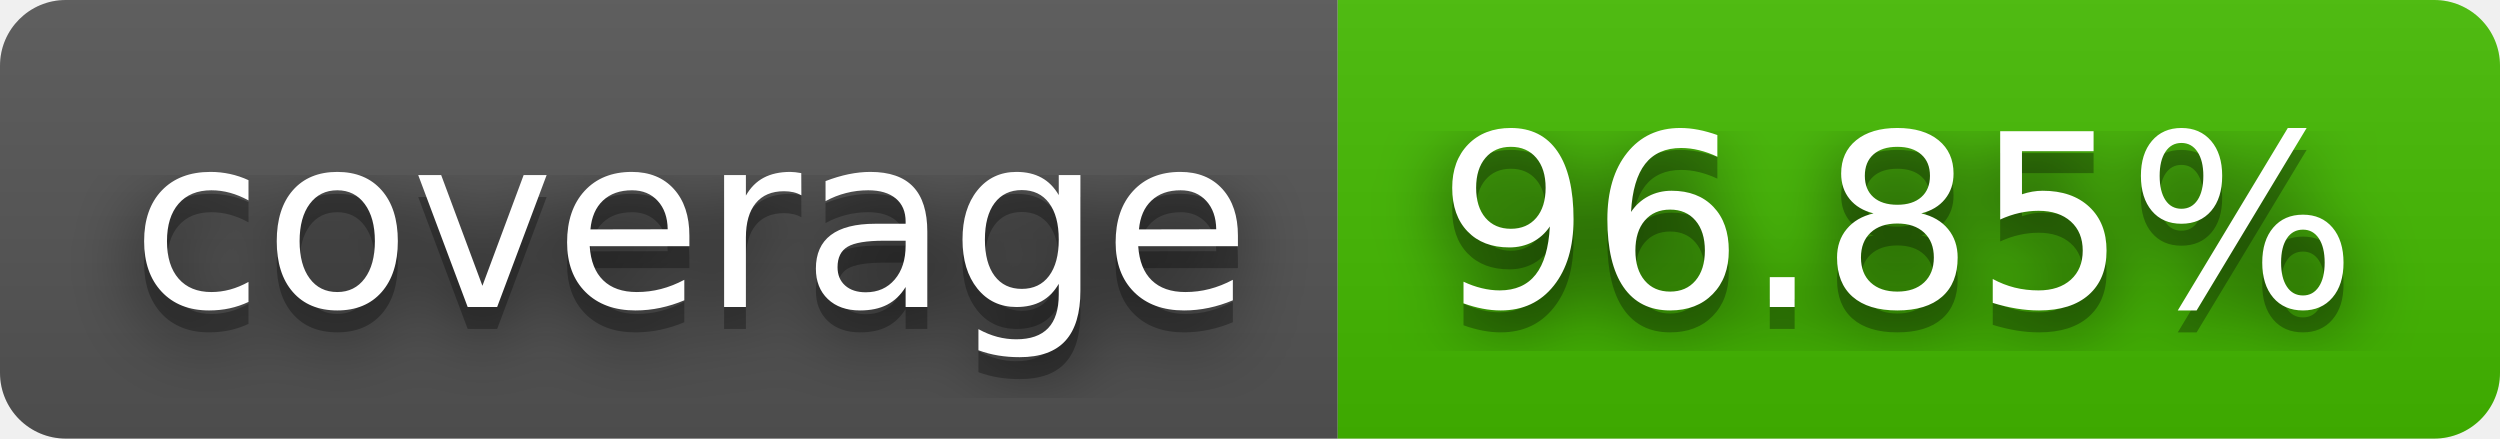
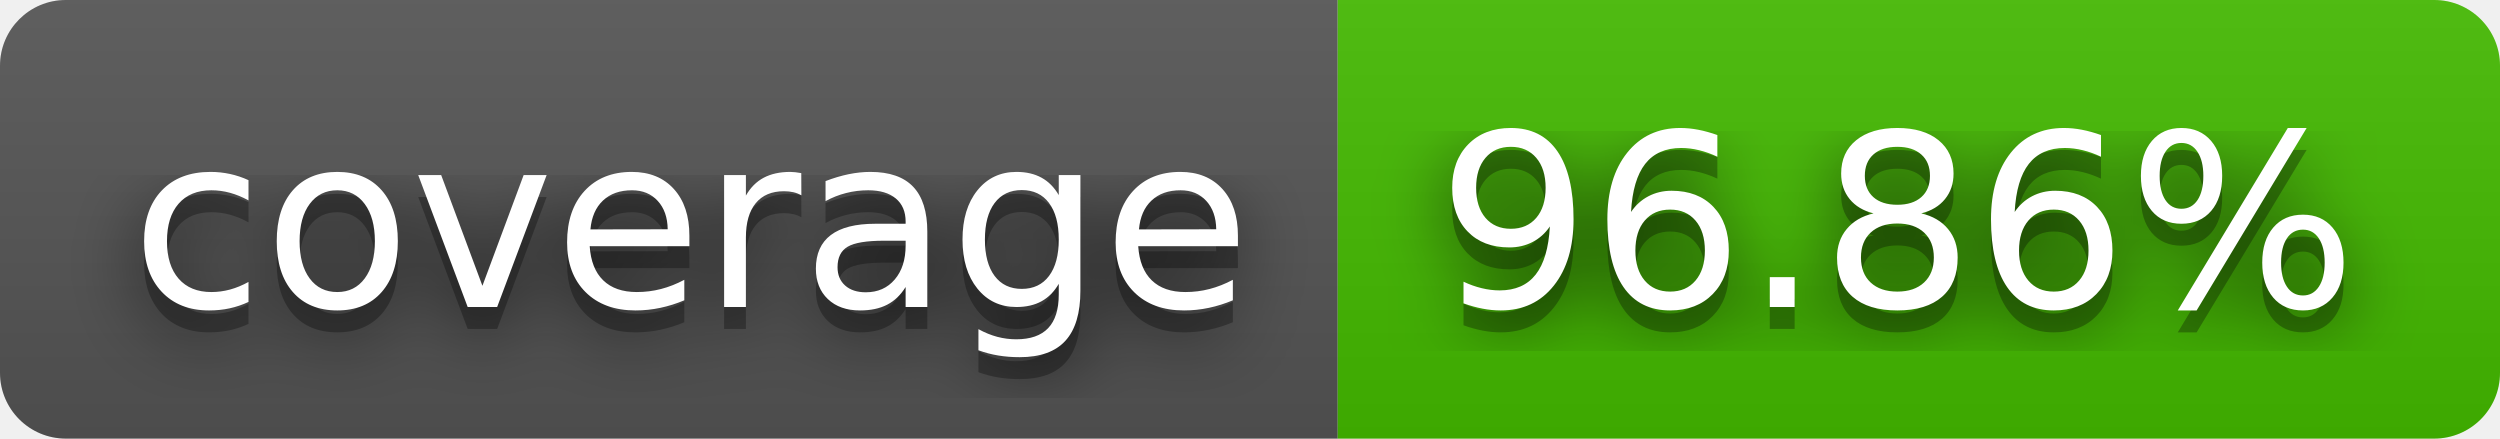
- <svg xmlns="http://www.w3.org/2000/svg" width="114" height="20" role="img" aria-label="coverage: 96.85%">
+ <svg xmlns="http://www.w3.org/2000/svg" width="114" height="20" role="img" aria-label="coverage: 96.86%">
  <filter id="blur">
    <feGaussianBlur stdDeviation="16" />
  </filter>
  <linearGradient id="s" x2="0" y2="100%">
    <stop offset="0" stop-color="#bbb" stop-opacity=".1" />
    <stop offset="1" stop-opacity=".1" />
  </linearGradient>
  <clipPath id="r">
    <rect width="114" height="20" rx="3" />
  </clipPath>
  <g clip-path="url(#r)">
    <rect width="61" height="20" fill="#555" />
    <rect x="61" width="53" height="20" fill="#4b0" />
    <rect width="114" height="20" fill="url(#s)" />
  </g>
  <g fill="#fff" text-anchor="middle" font-family="Verdana,Geneva,DejaVu Sans,sans-serif" text-rendering="geometricPrecision" font-size="110">
    <g transform="scale(.1)">
      <g aria-hidden="true" fill="#010101">
        <text x="315" y="150" fill-opacity=".8" filter="url(#blur)" textLength="510">coverage</text>
        <text x="315" y="150" fill-opacity=".3" textLength="510">coverage</text>
      </g>
      <text x="315" y="140" textLength="510">coverage</text>
    </g>
    <g transform="scale(.1)">
      <g aria-hidden="true" fill="#010101">
-         <text x="865" y="150" fill-opacity=".8" filter="url(#blur)" textLength="430">96.85%</text>
-         <text x="865" y="150" fill-opacity=".3" textLength="430">96.85%</text>
+         <text x="865" y="150" fill-opacity=".8" filter="url(#blur)" textLength="430">96.86%</text>
+         <text x="865" y="150" fill-opacity=".3" textLength="430">96.86%</text>
      </g>
-       <text x="865" y="140" textLength="430">96.85%</text>
+       <text x="865" y="140" textLength="430">96.86%</text>
    </g>
  </g>
</svg>
